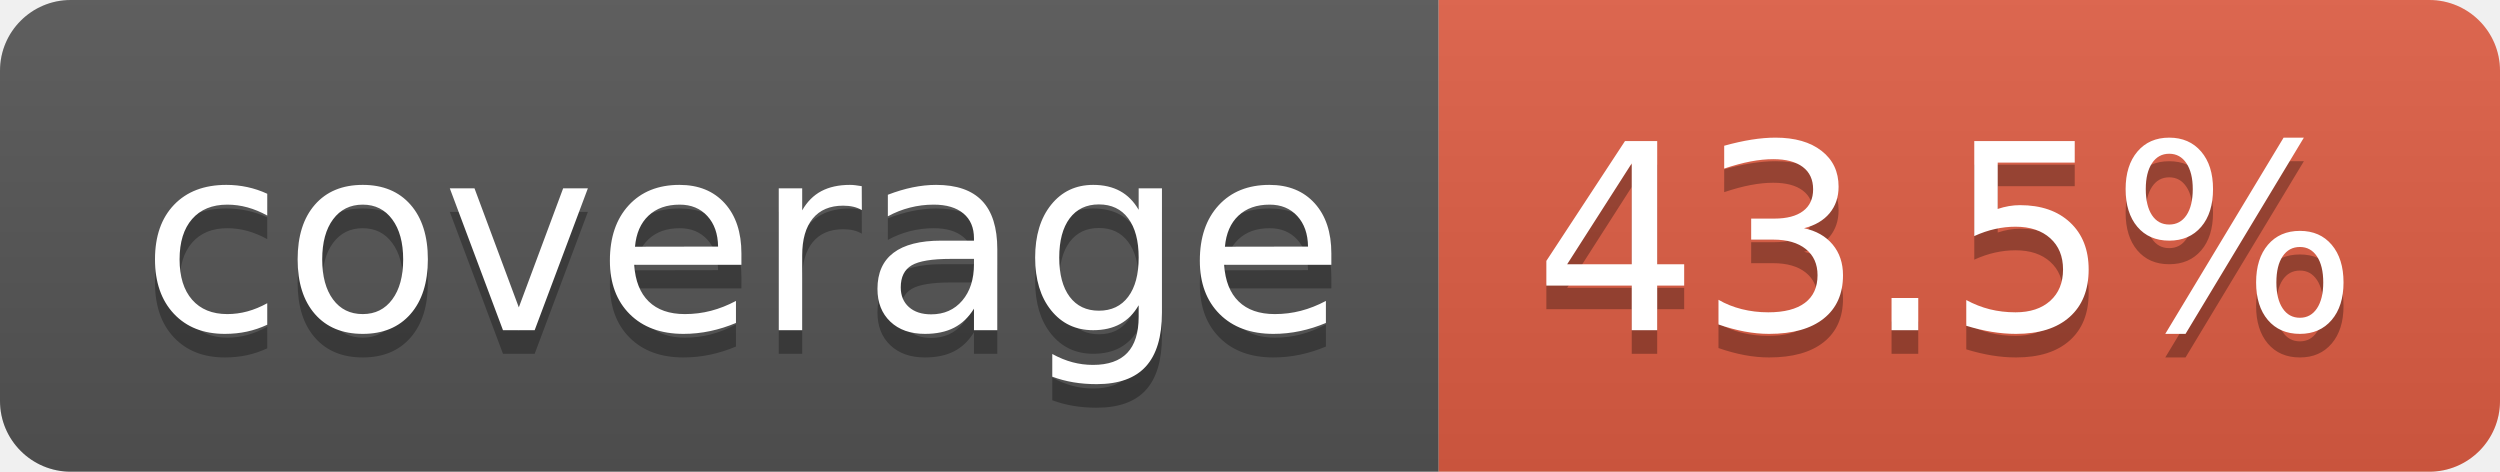
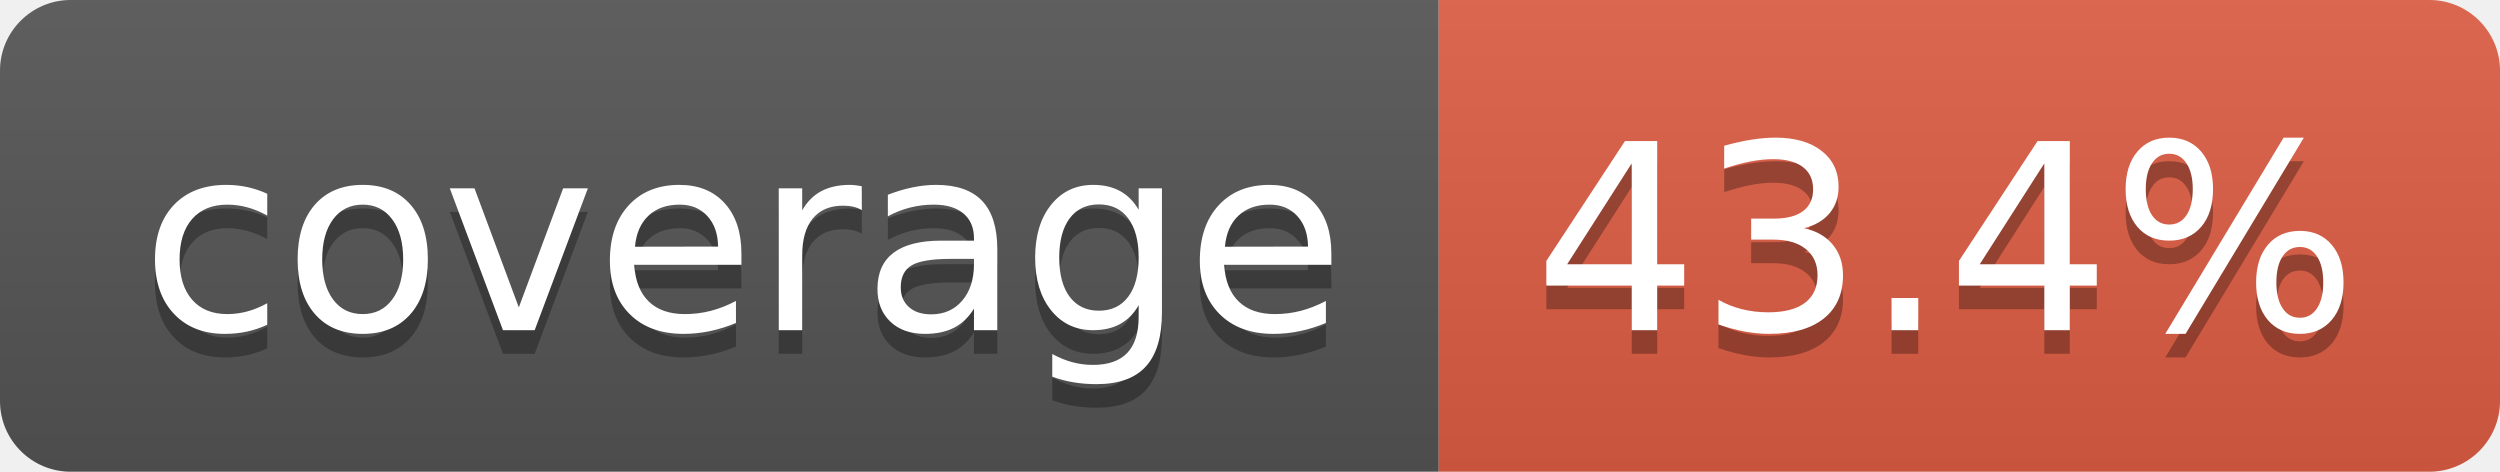
- <svg xmlns="http://www.w3.org/2000/svg" width="106" height="20" role="img" aria-label="coverage: 43.5%">
+ <svg xmlns="http://www.w3.org/2000/svg" width="106" height="20" role="img" aria-label="coverage: 43.4%">
  <linearGradient id="s" x2="0" y2="100%">
    <stop offset="0" stop-color="#bbb" stop-opacity=".1" />
    <stop offset="1" stop-opacity=".1" />
  </linearGradient>
  <clipPath id="r">
    <rect width="106" height="20" rx="3" fill="#fff" />
  </clipPath>
  <g clip-path="url(#r)">
    <rect width="61" height="20" fill="#555" />
    <rect x="61" width="45" height="20" fill="#e05d44" />
    <rect width="106" height="20" fill="url(#s)" />
  </g>
  <g fill="#fff" text-anchor="middle" font-family="Verdana,Geneva,DejaVu Sans,sans-serif" text-rendering="geometricPrecision" font-size="110">
    <text aria-hidden="true" x="315" y="150" fill="#010101" fill-opacity=".3" transform="scale(.1)" textLength="510">coverage</text>
    <text x="315" y="140" transform="scale(.1)" fill="#fff" textLength="510">coverage</text>
-     <text aria-hidden="true" x="825" y="150" fill="#010101" fill-opacity=".3" transform="scale(.1)" textLength="350">43.5%</text>
-     <text x="825" y="140" transform="scale(.1)" fill="#fff" textLength="350">43.5%</text>
+     <text aria-hidden="true" x="825" y="150" fill="#010101" fill-opacity=".3" transform="scale(.1)" textLength="350">43.4%</text>
+     <text x="825" y="140" transform="scale(.1)" fill="#fff" textLength="350">43.4%</text>
  </g>
</svg>
